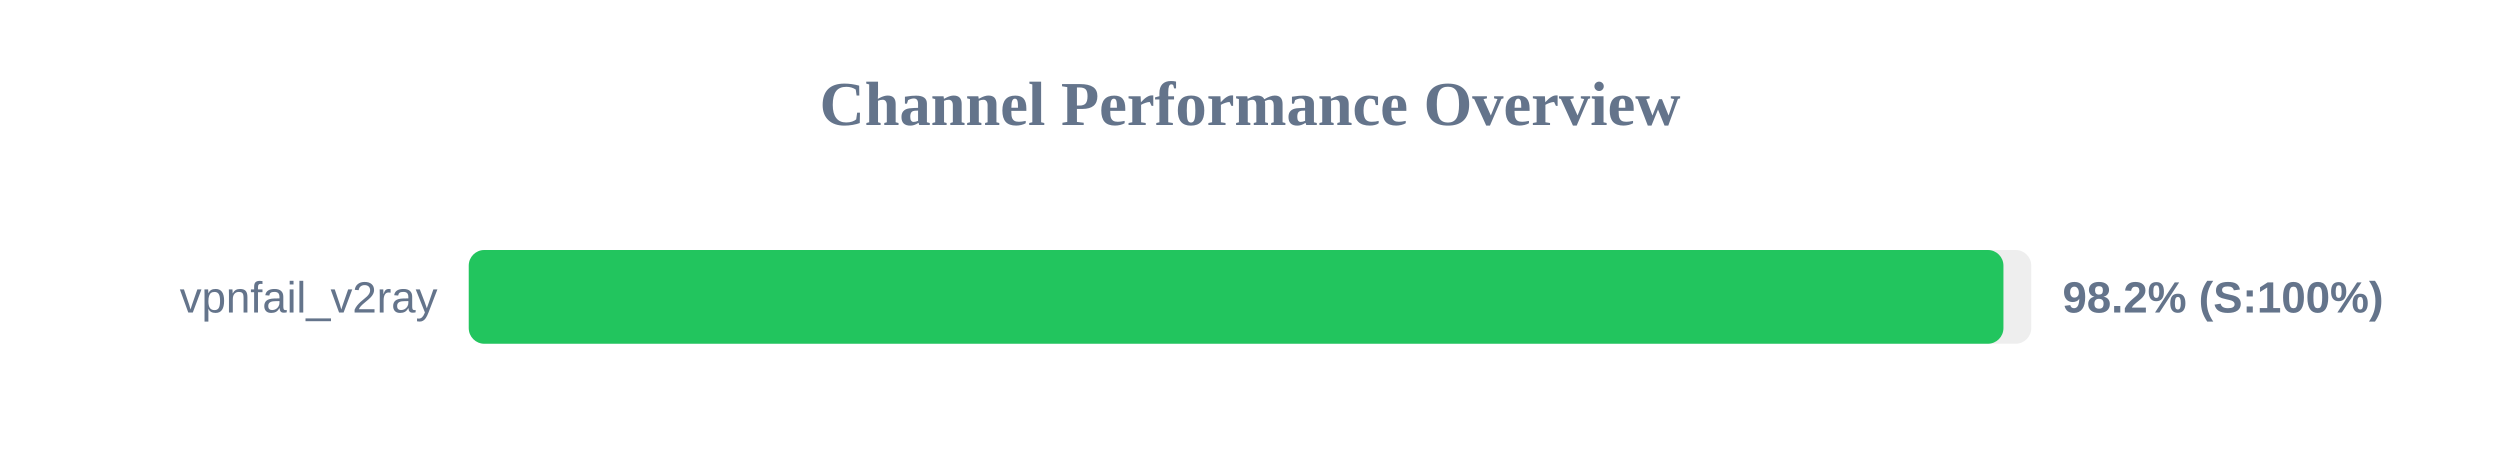
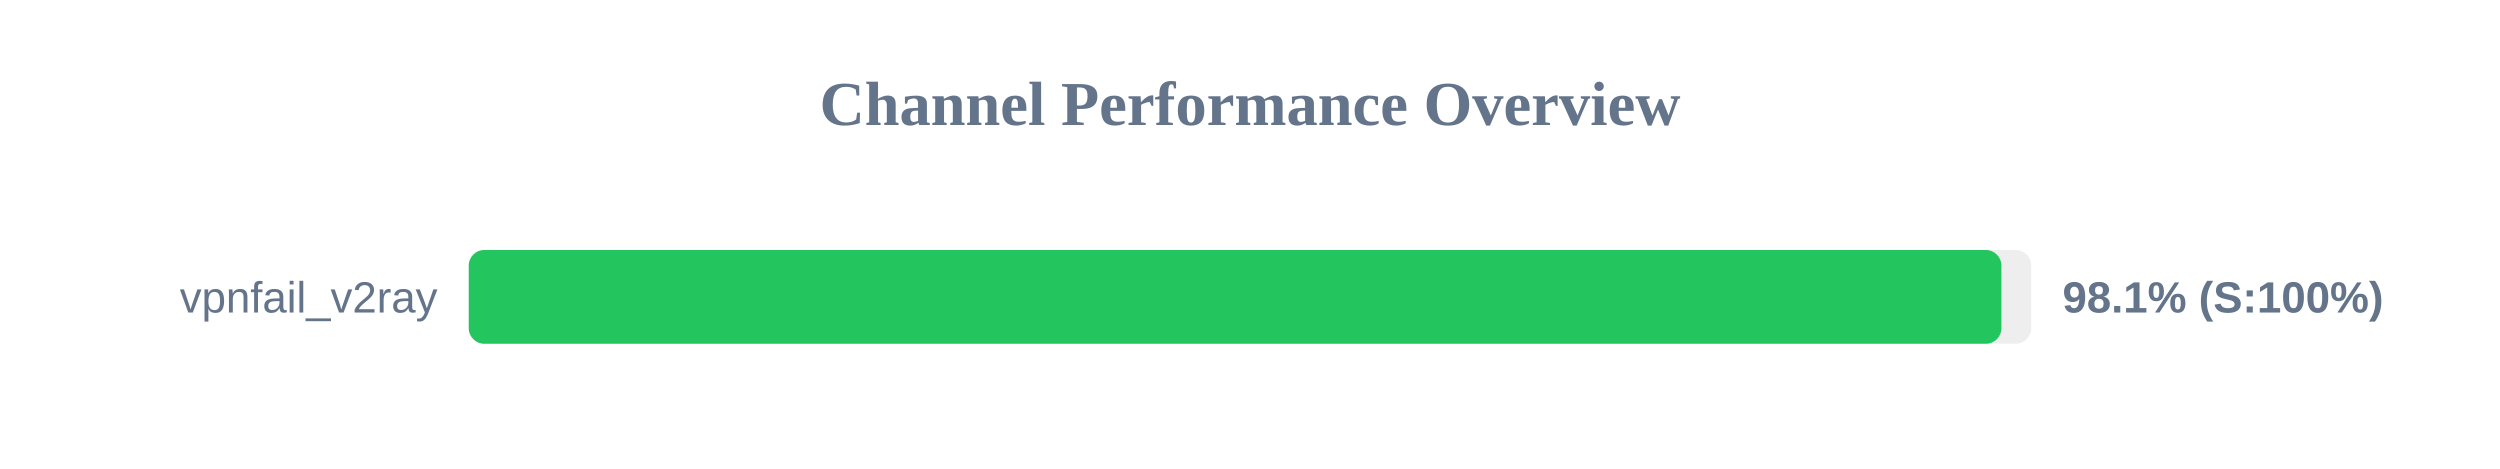
<svg xmlns="http://www.w3.org/2000/svg" width="800" height="150" version="1.1">
  <style>
        .row { font: 14px Arial; fill: #64748b; }
        .score { font: bold 14px Arial; fill: #64748b; }
    </style>
  <text x="400" y="40" text-anchor="middle" font-size="20px" font-weight="bold" fill="#64748b">Channel Performance Overview</text>
  <rect x="150" y="80" width="500" height="30" fill="#eee" rx="5" />
-   <rect x="150" y="80" width="491.1" height="30" fill="#22c55e" rx="5" />
+   <rect x="150" y="80" width="490.45" height="30" fill="#22c55e" rx="5" />
  <text x="140" y="100" text-anchor="end" class="row">vpnfail_v2ray</text>
-   <text x="660" y="100" text-anchor="start" class="score">98.2% (S:100%)</text>
+   <text x="660" y="100" text-anchor="start" class="score">98.1% (S:100%)</text>
</svg>
